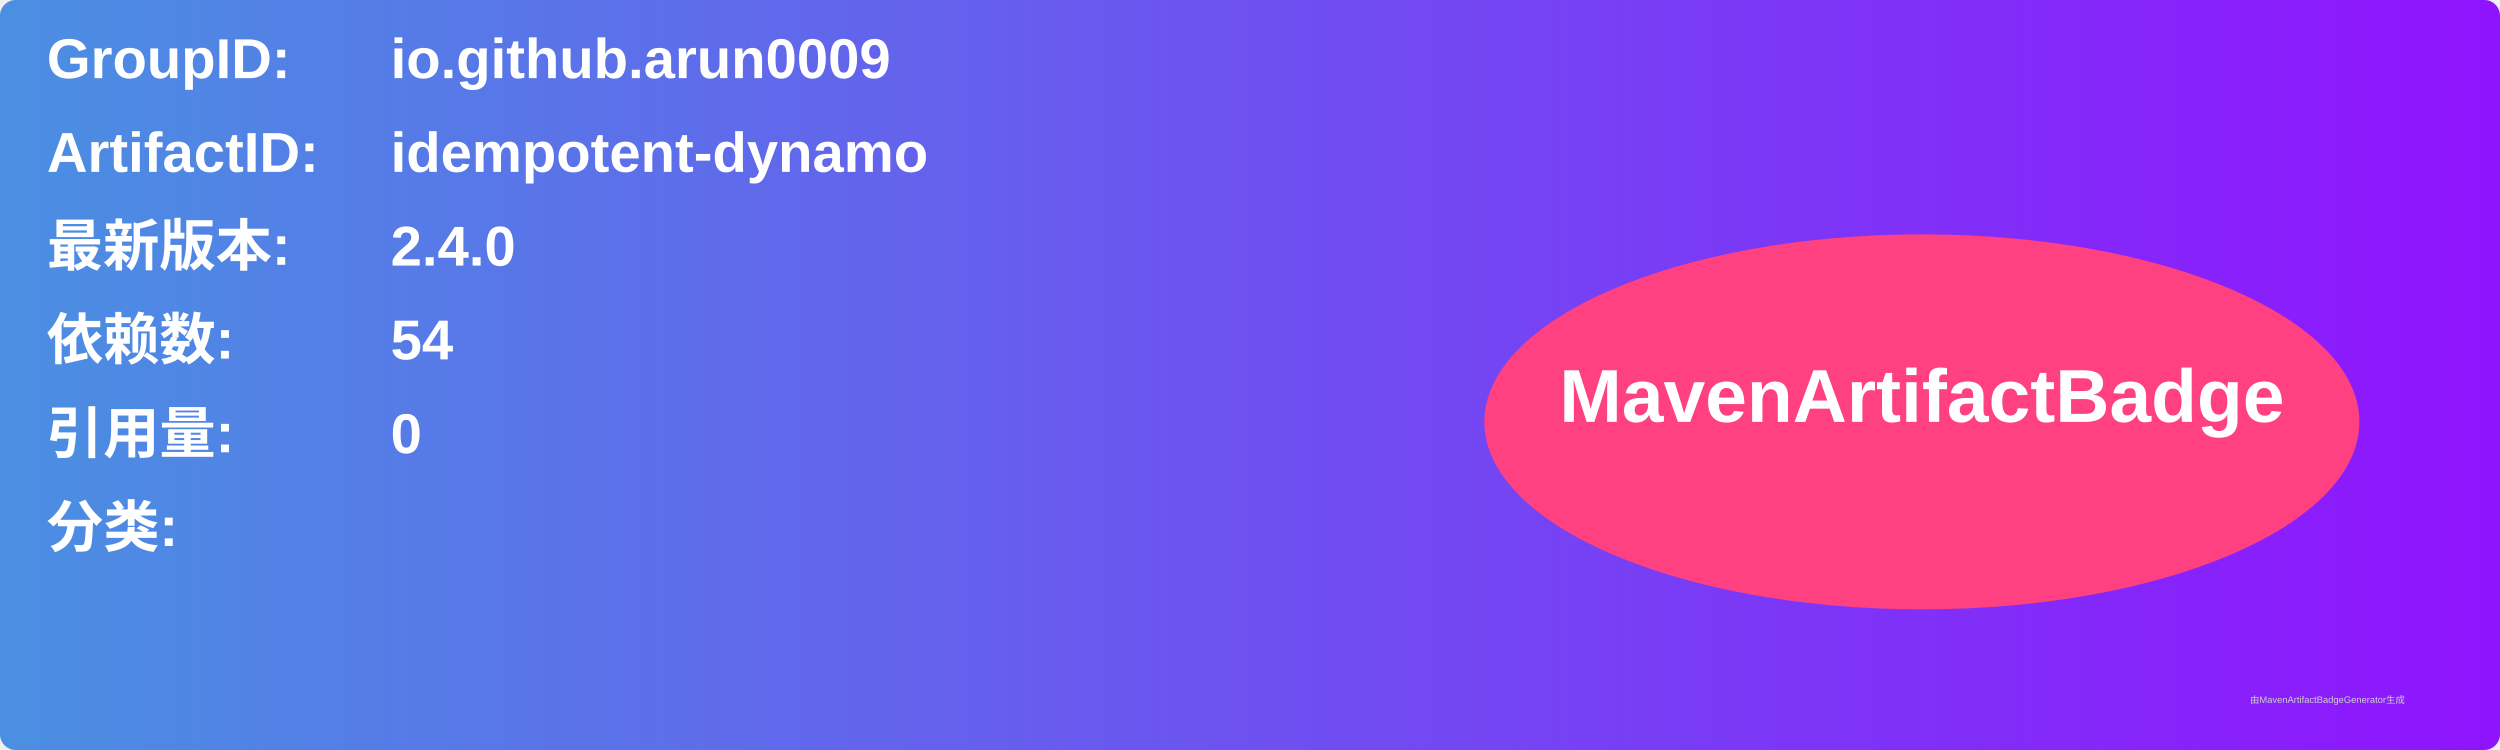
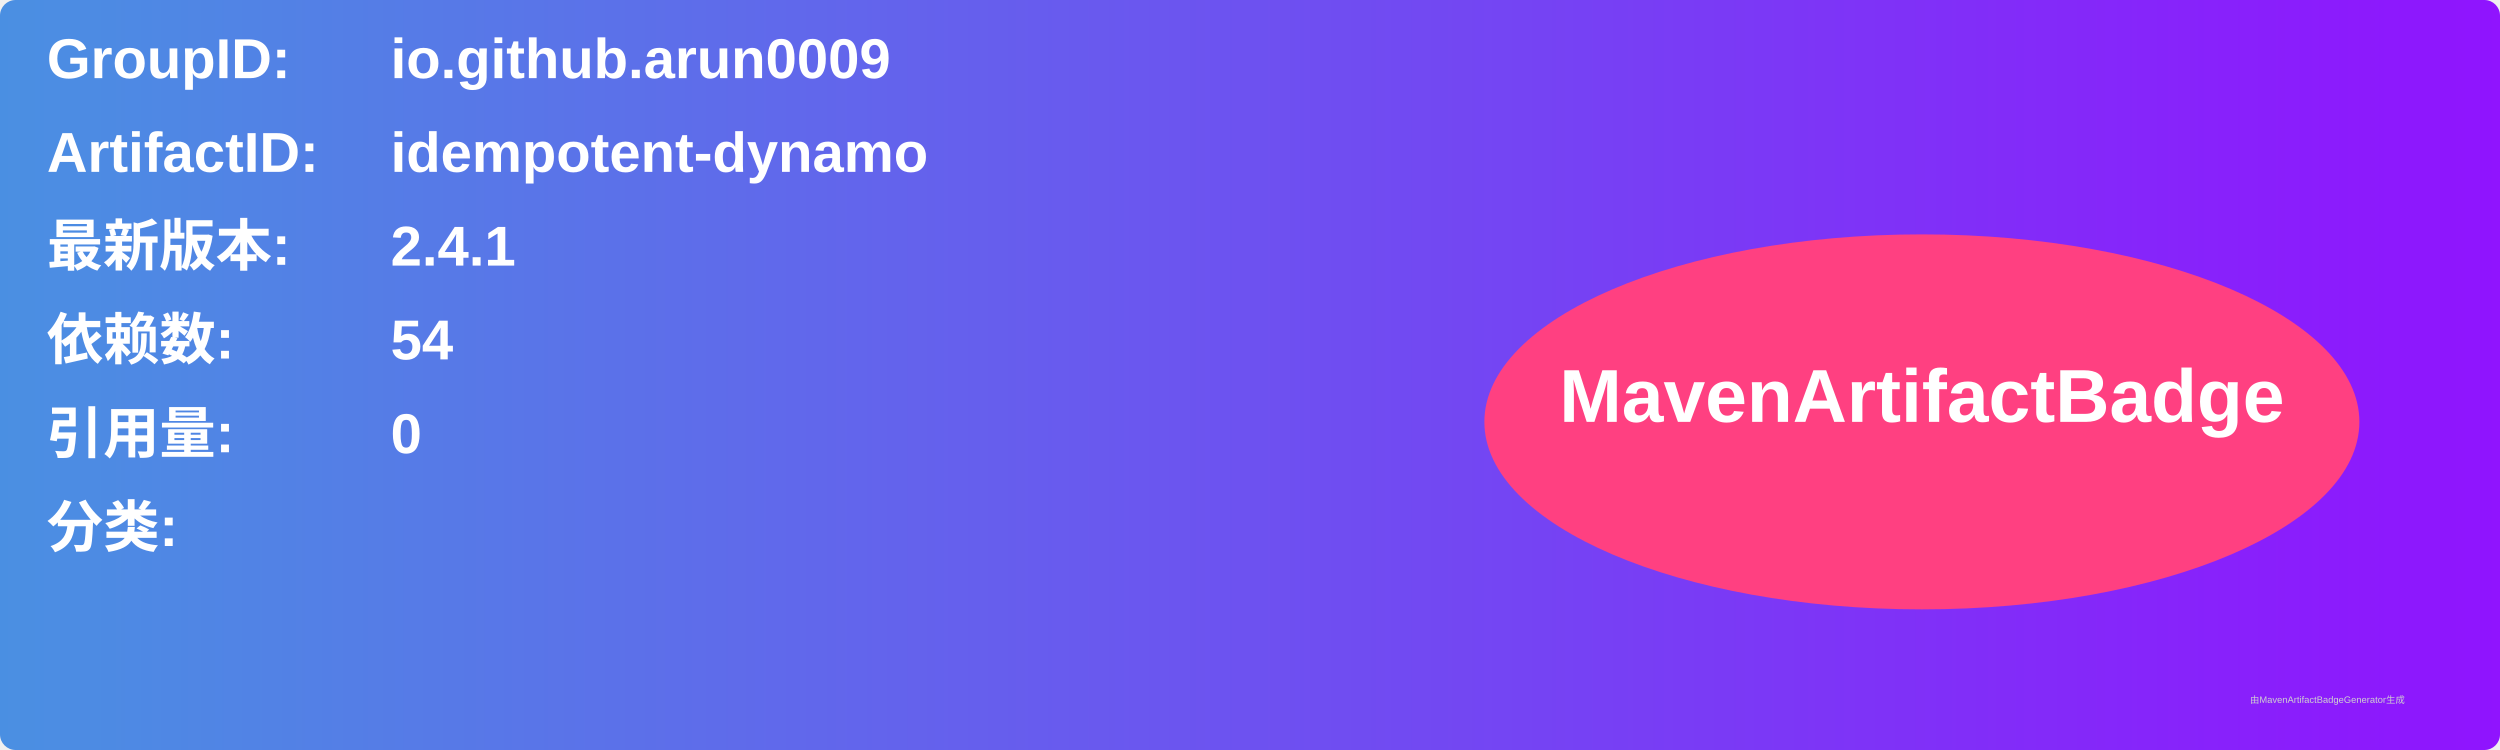
<svg xmlns="http://www.w3.org/2000/svg" width="800" height="240" viewBox="0 0 800 240">
  <linearGradient id="grad" x1="0%" y1="0%" x2="100%" y2="0%">
    <stop offset="0%" stop-color="#4a90e2" />
    <stop offset="100%" stop-color="#9013fe" />
  </linearGradient>
  <rect width="100%" height="100%" rx="5" ry="5" fill="url(#grad)" />
  <g transform="translate(15, 15)">
    <text x="0" y="10" font-family="Arial" font-size="18" fill="white" font-weight="bold" width="260">GroupID:</text>
    <text x="110" y="10" font-family="Arial" font-size="18" fill="white" font-weight="bold" width="460">io.github.arun0009</text>
    <text x="0" y="40" font-family="Arial" font-size="18" fill="white" font-weight="bold" width="260">ArtifactID:</text>
    <text x="110" y="40" font-family="Arial" font-size="18" fill="white" font-weight="bold" width="460">idempotent-dynamo</text>
    <text x="0" y="70" font-family="Arial" font-size="18" fill="white" font-weight="bold">最新版本:</text>
    <text x="110" y="70" font-family="Arial" font-size="18" fill="white" font-weight="bold">
-       <tspan font-weight="bold">2.4.0</tspan>
+       <tspan font-weight="bold">2.4.1</tspan>
    </text>
    <text x="0" y="100" font-family="Arial" font-size="18" fill="white" font-weight="bold">依赖数: </text>
    <text x="110" y="100" font-family="Arial" font-size="18" fill="white">
      <tspan font-weight="bold">54</tspan>
    </text>
    <text x="0" y="130" font-family="Arial" font-size="18" fill="white" font-weight="bold">引用量: </text>
    <text x="110" y="130" font-family="Arial" font-size="18" fill="white">
      <tspan font-weight="bold">0</tspan>
    </text>
    <text x="0" y="160" font-family="Arial" font-size="18" fill="white" font-weight="bold">分类:</text>
    <text x="10" y="190" font-family="Arial" font-size="10" fill="white">
      <tspan font-weight="bold" />
    </text>
    <ellipse cx="600" cy="120" rx="140" ry="60" fill="#ff4081" />
    <text x="600" y="120" text-anchor="middle" font-family="Arial" font-size="24" fill="white" font-weight="bold">MavenArtifactBadge</text>
  </g>
  <text x="720" y="225" font-family="Arial" font-size="3" fill="#d0d0d0">由MavenArtifactBadgeGenerator生成</text>
</svg>
